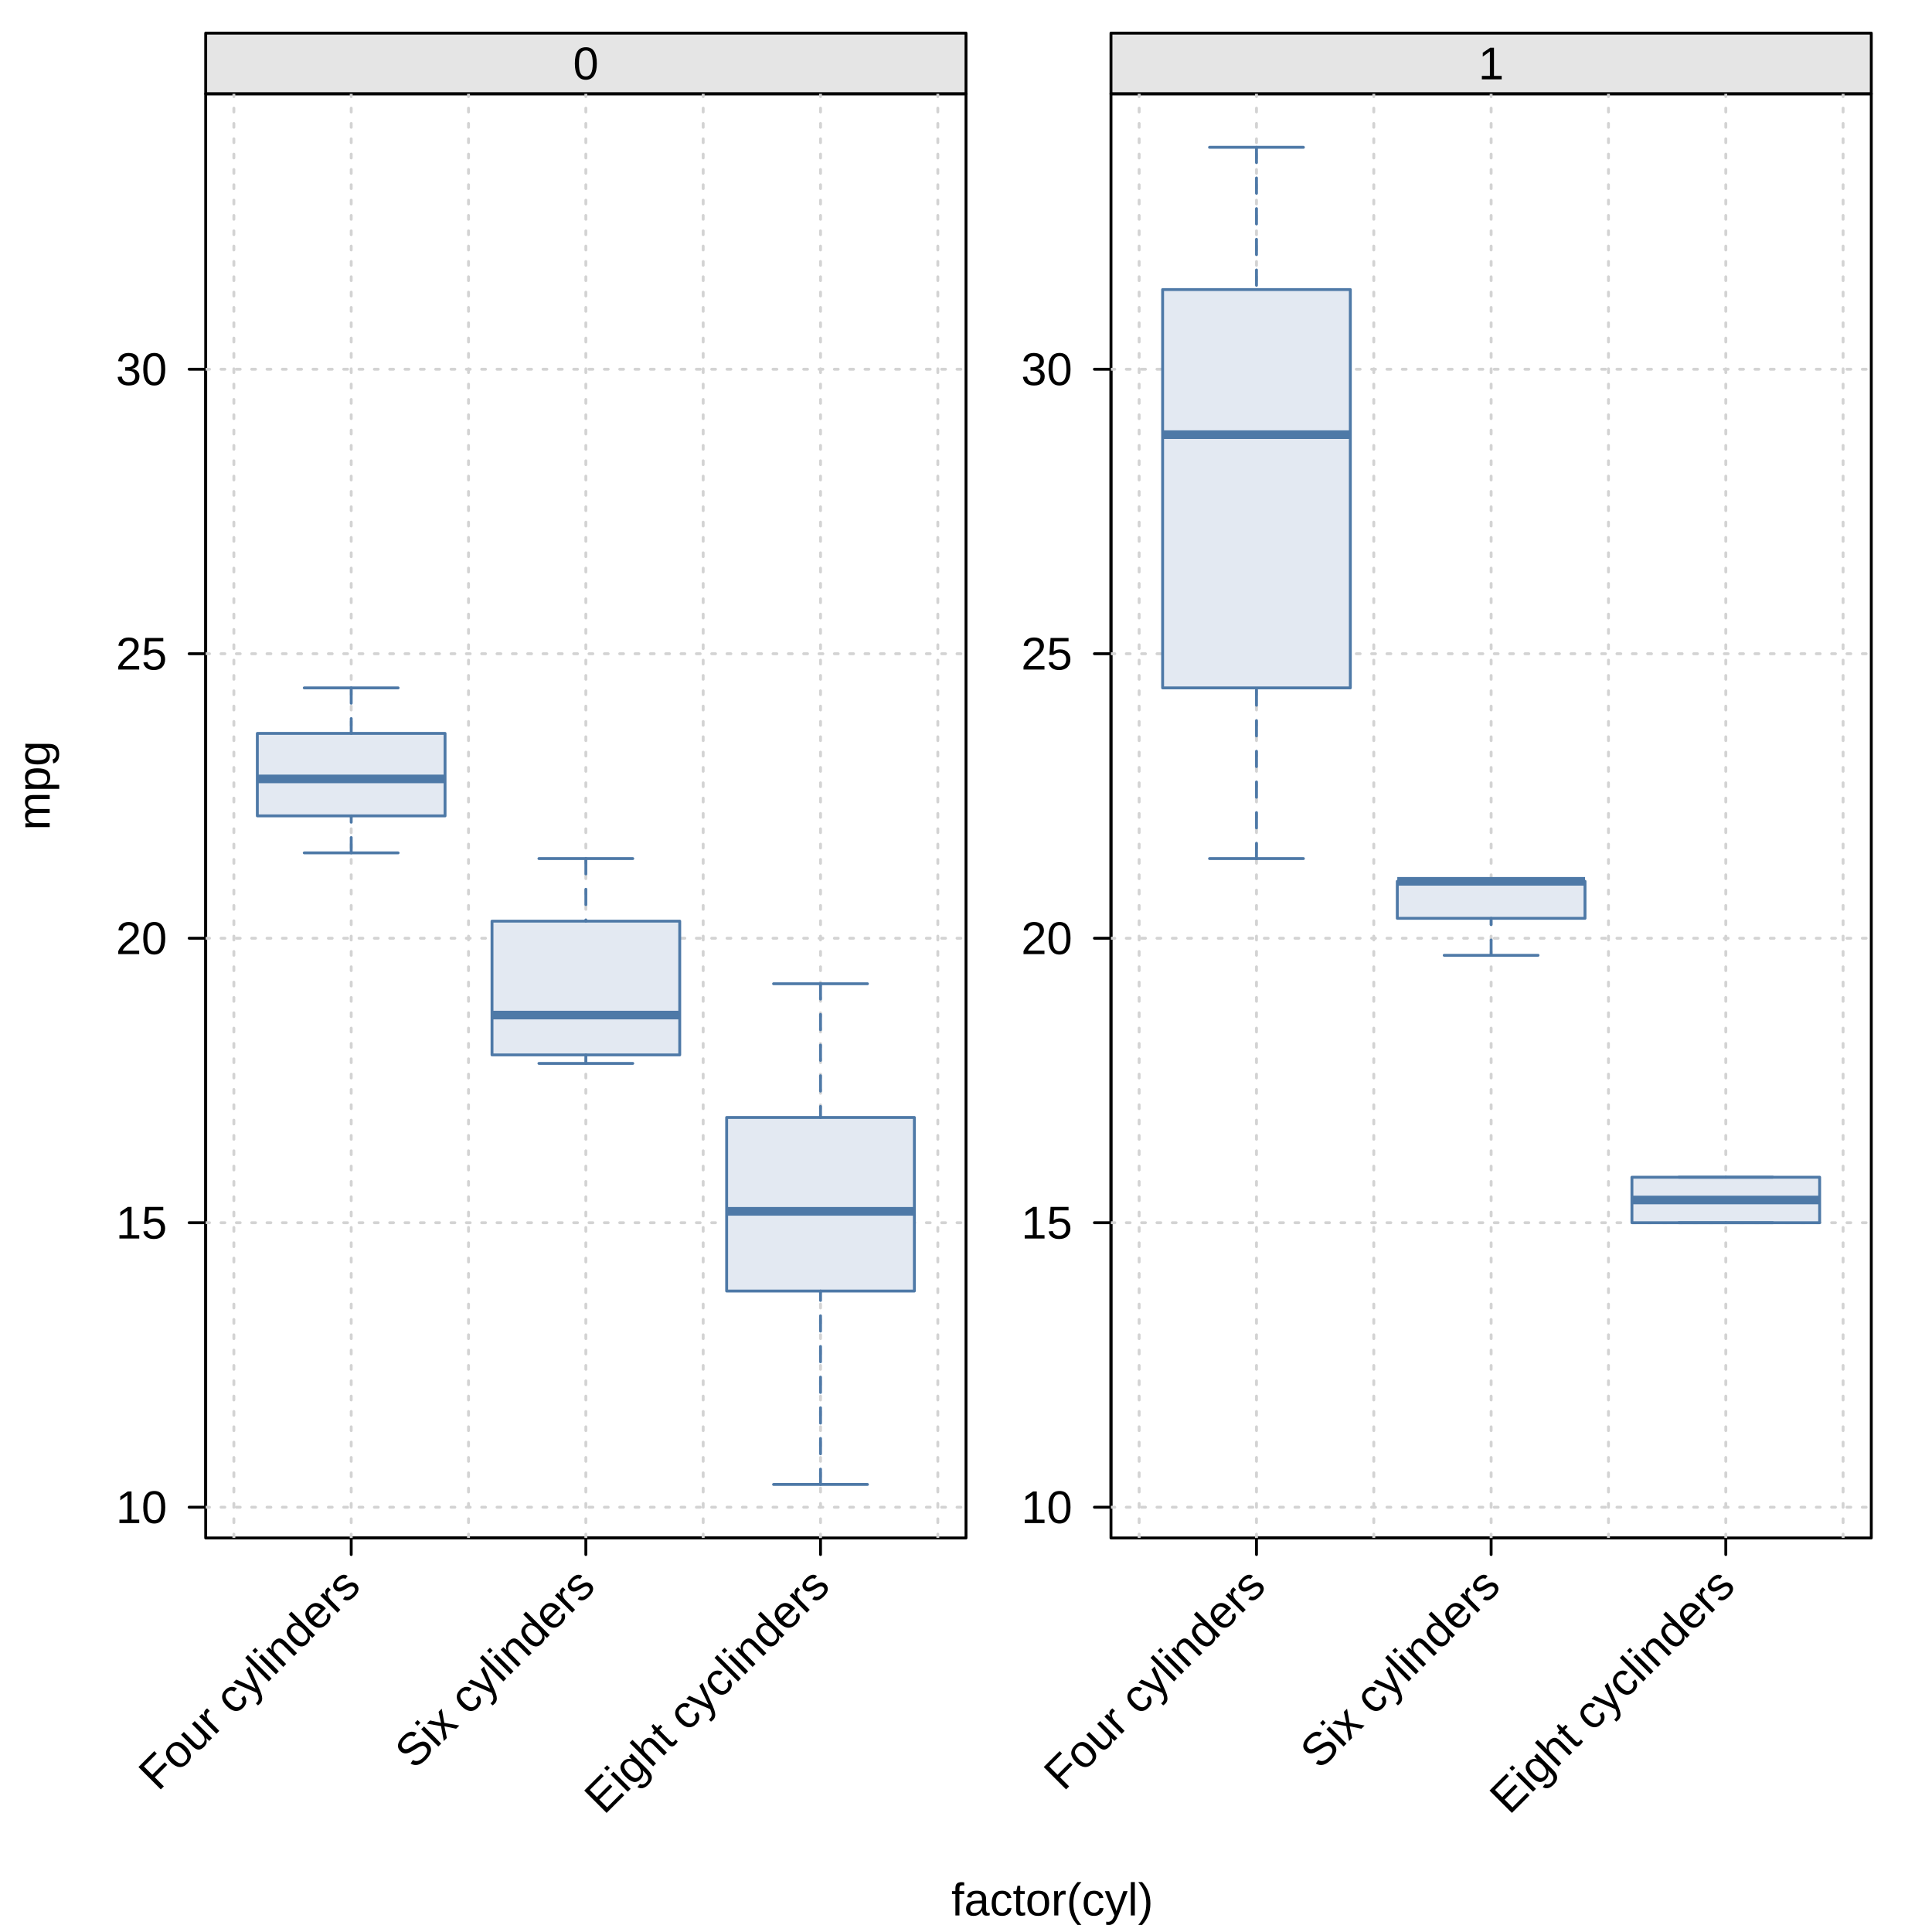
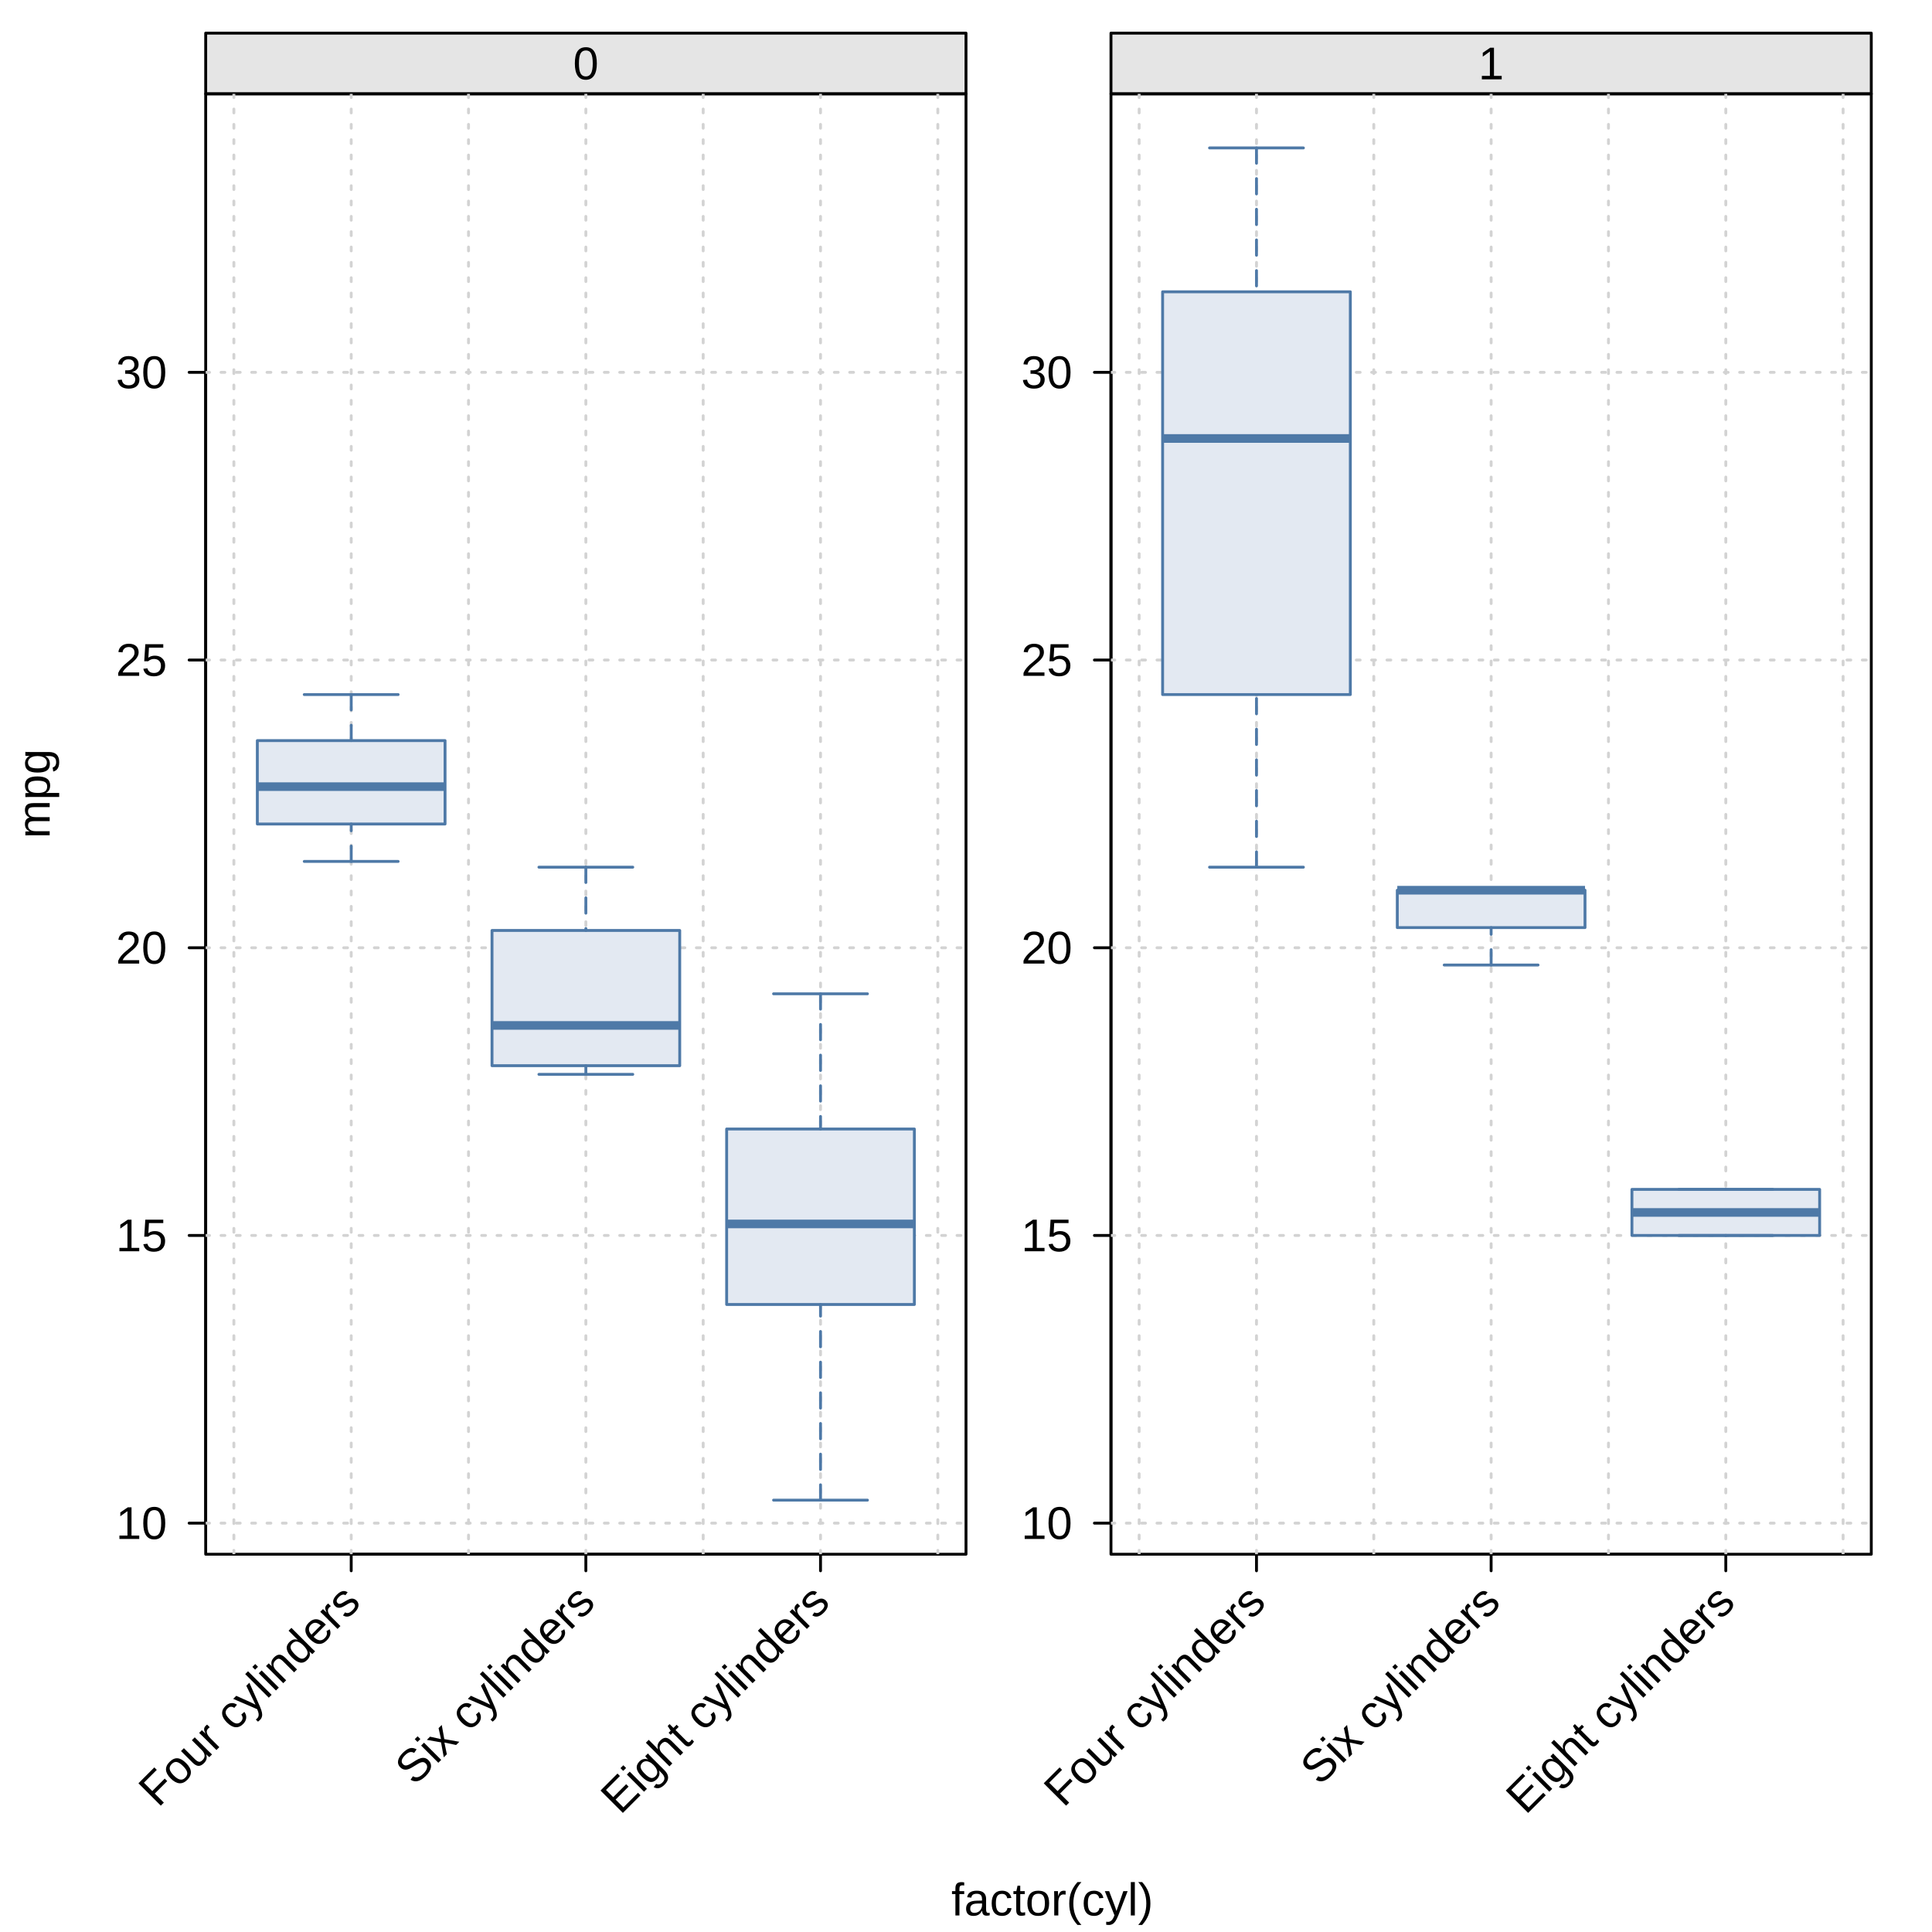
<svg xmlns="http://www.w3.org/2000/svg" width="504.00pt" height="504.00pt" viewBox="0 0 504.00 504.00">
  <g class="svglite">
    <defs>
      <style type="text/css">
    .svglite line, .svglite polyline, .svglite polygon, .svglite path, .svglite rect, .svglite circle {
      fill: none;
      stroke: #000000;
      stroke-linecap: round;
      stroke-linejoin: round;
      stroke-miterlimit: 10.00;
    }
    .svglite text {
      white-space: pre;
    }
    .svglite g.glyphgroup path {
      fill: inherit;
      stroke: none;
    }
  </style>
    </defs>
    <rect width="100%" height="100%" style="stroke: none; fill: #FFFFFF;" />
    <defs>
      <clipPath id="cpMC4wMHw1MDQuMDB8MC4wMHw1MDQuMDA=">
        <rect x="0.00" y="0.00" width="504.00" height="504.00" />
      </clipPath>
    </defs>
    <g clip-path="url(#cpMC4wMHw1MDQuMDB8MC4wMHw1MDQuMDA=)">
      <text x="274.51" y="499.68" text-anchor="middle" style="font-size: 12.00px; font-family: &quot;Liberation Sans&quot;;" textLength="52.67px" lengthAdjust="spacingAndGlyphs">factor(cyl)</text>
-       <text transform="translate(12.96,204.92) rotate(-90)" text-anchor="middle" style="font-size: 12.00px; font-family: &quot;Liberation Sans&quot;;" textLength="23.34px" lengthAdjust="spacingAndGlyphs">mpg</text>
+       <text transform="translate(12.96,207.04) rotate(-90)" text-anchor="middle" style="font-size: 12.00px; font-family: &quot;Liberation Sans&quot;;" textLength="23.34px" lengthAdjust="spacingAndGlyphs">mpg</text>
    </g>
    <defs>
-       <clipPath id="cpNTMuNjZ8MjUyLjAwfDI0LjQ4fDQwMS4yMQ==">
-         <rect x="53.66" y="24.48" width="198.34" height="376.73" />
+       <clipPath id="cpNTMuNjZ8MjUyLjAwfDI0LjQ4fDQwNS40NQ==">
+         <rect x="53.66" y="24.48" width="198.34" height="380.97" />
      </clipPath>
    </defs>
-     <g clip-path="url(#cpNTMuNjZ8MjUyLjAwfDI0LjQ4fDQwMS4yMQ==)">
+     <g clip-path="url(#cpNTMuNjZ8MjUyLjAwfDI0LjQ4fDQwNS40NQ==)">
</g>
    <g clip-path="url(#cpMC4wMHw1MDQuMDB8MC4wMHw1MDQuMDA=)">
-       <line x1="91.62" y1="401.21" x2="214.05" y2="401.21" style="stroke-width: 0.75;" />
-       <line x1="91.62" y1="401.21" x2="91.62" y2="405.53" style="stroke-width: 0.75;" />
-       <line x1="152.83" y1="401.21" x2="152.83" y2="405.53" style="stroke-width: 0.75;" />
-       <line x1="214.05" y1="401.21" x2="214.05" y2="405.53" style="stroke-width: 0.75;" />
-       <text transform="translate(94.54,414.21) rotate(-45)" text-anchor="end" style="font-size: 12.00px; font-family: &quot;Liberation Sans&quot;;" textLength="75.36px" lengthAdjust="spacingAndGlyphs">Four cylinders</text>
-       <text transform="translate(155.75,414.21) rotate(-45)" text-anchor="end" style="font-size: 12.00px; font-family: &quot;Liberation Sans&quot;;" textLength="67.36px" lengthAdjust="spacingAndGlyphs">Six cylinders</text>
-       <text transform="translate(216.97,414.21) rotate(-45)" text-anchor="end" style="font-size: 12.00px; font-family: &quot;Liberation Sans&quot;;" textLength="84.03px" lengthAdjust="spacingAndGlyphs">Eight cyclinders</text>
-       <line x1="53.66" y1="393.19" x2="53.66" y2="96.32" style="stroke-width: 0.75;" />
-       <line x1="53.66" y1="393.19" x2="49.34" y2="393.19" style="stroke-width: 0.75;" />
-       <line x1="53.66" y1="318.97" x2="49.34" y2="318.97" style="stroke-width: 0.75;" />
-       <line x1="53.66" y1="244.76" x2="49.34" y2="244.76" style="stroke-width: 0.75;" />
-       <line x1="53.66" y1="170.54" x2="49.34" y2="170.54" style="stroke-width: 0.75;" />
-       <line x1="53.66" y1="96.32" x2="49.34" y2="96.32" style="stroke-width: 0.75;" />
-       <text x="43.58" y="397.32" text-anchor="end" style="font-size: 12.00px; font-family: &quot;Liberation Sans&quot;;" textLength="13.34px" lengthAdjust="spacingAndGlyphs">10</text>
-       <text x="43.58" y="323.10" text-anchor="end" style="font-size: 12.00px; font-family: &quot;Liberation Sans&quot;;" textLength="13.34px" lengthAdjust="spacingAndGlyphs">15</text>
-       <text x="43.58" y="248.89" text-anchor="end" style="font-size: 12.00px; font-family: &quot;Liberation Sans&quot;;" textLength="13.34px" lengthAdjust="spacingAndGlyphs">20</text>
-       <text x="43.58" y="174.67" text-anchor="end" style="font-size: 12.00px; font-family: &quot;Liberation Sans&quot;;" textLength="13.34px" lengthAdjust="spacingAndGlyphs">25</text>
-       <text x="43.58" y="100.45" text-anchor="end" style="font-size: 12.00px; font-family: &quot;Liberation Sans&quot;;" textLength="13.34px" lengthAdjust="spacingAndGlyphs">30</text>
+       <line x1="91.62" y1="405.45" x2="214.05" y2="405.45" style="stroke-width: 0.75;" />
+       <line x1="91.62" y1="405.45" x2="91.62" y2="409.77" style="stroke-width: 0.75;" />
+       <line x1="152.83" y1="405.45" x2="152.83" y2="409.77" style="stroke-width: 0.75;" />
+       <line x1="214.05" y1="405.45" x2="214.05" y2="409.77" style="stroke-width: 0.75;" />
+       <text transform="translate(94.54,418.45) rotate(-45)" text-anchor="end" style="font-size: 12.00px; font-family: &quot;Liberation Sans&quot;;" textLength="75.36px" lengthAdjust="spacingAndGlyphs">Four cylinders</text>
+       <text transform="translate(155.75,418.45) rotate(-45)" text-anchor="end" style="font-size: 12.00px; font-family: &quot;Liberation Sans&quot;;" textLength="67.36px" lengthAdjust="spacingAndGlyphs">Six cylinders</text>
+       <text transform="translate(216.97,418.45) rotate(-45)" text-anchor="end" style="font-size: 12.00px; font-family: &quot;Liberation Sans&quot;;" textLength="78.03px" lengthAdjust="spacingAndGlyphs">Eight cylinders</text>
+       <line x1="53.66" y1="397.34" x2="53.66" y2="97.13" style="stroke-width: 0.75;" />
+       <line x1="53.66" y1="397.34" x2="49.34" y2="397.34" style="stroke-width: 0.75;" />
+       <line x1="53.66" y1="322.29" x2="49.34" y2="322.29" style="stroke-width: 0.75;" />
+       <line x1="53.66" y1="247.24" x2="49.34" y2="247.24" style="stroke-width: 0.75;" />
+       <line x1="53.66" y1="172.18" x2="49.34" y2="172.18" style="stroke-width: 0.75;" />
+       <line x1="53.66" y1="97.13" x2="49.34" y2="97.13" style="stroke-width: 0.75;" />
+       <text x="43.58" y="401.47" text-anchor="end" style="font-size: 12.00px; font-family: &quot;Liberation Sans&quot;;" textLength="13.34px" lengthAdjust="spacingAndGlyphs">10</text>
+       <text x="43.58" y="326.42" text-anchor="end" style="font-size: 12.00px; font-family: &quot;Liberation Sans&quot;;" textLength="13.34px" lengthAdjust="spacingAndGlyphs">15</text>
+       <text x="43.58" y="251.37" text-anchor="end" style="font-size: 12.00px; font-family: &quot;Liberation Sans&quot;;" textLength="13.34px" lengthAdjust="spacingAndGlyphs">20</text>
+       <text x="43.58" y="176.31" text-anchor="end" style="font-size: 12.00px; font-family: &quot;Liberation Sans&quot;;" textLength="13.34px" lengthAdjust="spacingAndGlyphs">25</text>
+       <text x="43.58" y="101.26" text-anchor="end" style="font-size: 12.00px; font-family: &quot;Liberation Sans&quot;;" textLength="13.34px" lengthAdjust="spacingAndGlyphs">30</text>
      <rect x="53.66" y="8.64" width="198.34" height="15.84" style="stroke-width: 0.75; fill: #E5E5E5;" />
      <text x="152.83" y="20.69" text-anchor="middle" style="font-size: 12.00px; font-family: &quot;Liberation Sans&quot;;" textLength="6.67px" lengthAdjust="spacingAndGlyphs">0</text>
-       <polygon points="53.66,401.21 252.00,401.21 252.00,24.48 53.66,24.48 " style="stroke-width: 0.75;" />
+       <polygon points="53.66,405.45 252.00,405.45 252.00,24.48 53.66,24.48 " style="stroke-width: 0.75;" />
    </g>
-     <g clip-path="url(#cpNTMuNjZ8MjUyLjAwfDI0LjQ4fDQwMS4yMQ==)">
-       <line x1="61.01" y1="401.21" x2="61.01" y2="24.48" style="stroke-width: 0.75; stroke: #D3D3D3; stroke-dasharray: 1.00,3.00;" />
-       <line x1="91.62" y1="401.21" x2="91.62" y2="24.48" style="stroke-width: 0.75; stroke: #D3D3D3; stroke-dasharray: 1.00,3.00;" />
-       <line x1="122.22" y1="401.21" x2="122.22" y2="24.48" style="stroke-width: 0.75; stroke: #D3D3D3; stroke-dasharray: 1.00,3.00;" />
-       <line x1="152.83" y1="401.21" x2="152.83" y2="24.48" style="stroke-width: 0.75; stroke: #D3D3D3; stroke-dasharray: 1.00,3.00;" />
-       <line x1="183.44" y1="401.21" x2="183.44" y2="24.48" style="stroke-width: 0.75; stroke: #D3D3D3; stroke-dasharray: 1.00,3.00;" />
-       <line x1="214.05" y1="401.21" x2="214.05" y2="24.48" style="stroke-width: 0.75; stroke: #D3D3D3; stroke-dasharray: 1.00,3.00;" />
-       <line x1="244.65" y1="401.21" x2="244.65" y2="24.48" style="stroke-width: 0.75; stroke: #D3D3D3; stroke-dasharray: 1.00,3.00;" />
-       <line x1="53.66" y1="393.19" x2="252.00" y2="393.19" style="stroke-width: 0.75; stroke: #D3D3D3; stroke-dasharray: 1.00,3.00;" />
-       <line x1="53.66" y1="318.97" x2="252.00" y2="318.97" style="stroke-width: 0.75; stroke: #D3D3D3; stroke-dasharray: 1.00,3.00;" />
-       <line x1="53.66" y1="244.76" x2="252.00" y2="244.76" style="stroke-width: 0.75; stroke: #D3D3D3; stroke-dasharray: 1.00,3.00;" />
-       <line x1="53.66" y1="170.54" x2="252.00" y2="170.54" style="stroke-width: 0.75; stroke: #D3D3D3; stroke-dasharray: 1.00,3.00;" />
-       <line x1="53.66" y1="96.32" x2="252.00" y2="96.32" style="stroke-width: 0.75; stroke: #D3D3D3; stroke-dasharray: 1.00,3.00;" />
+     <g clip-path="url(#cpNTMuNjZ8MjUyLjAwfDI0LjQ4fDQwNS40NQ==)">
+       <line x1="61.01" y1="405.45" x2="61.01" y2="24.48" style="stroke-width: 0.75; stroke: #D3D3D3; stroke-dasharray: 1.00,3.00;" />
+       <line x1="91.62" y1="405.45" x2="91.62" y2="24.48" style="stroke-width: 0.75; stroke: #D3D3D3; stroke-dasharray: 1.00,3.00;" />
+       <line x1="122.22" y1="405.45" x2="122.22" y2="24.48" style="stroke-width: 0.75; stroke: #D3D3D3; stroke-dasharray: 1.00,3.00;" />
+       <line x1="152.83" y1="405.45" x2="152.83" y2="24.48" style="stroke-width: 0.75; stroke: #D3D3D3; stroke-dasharray: 1.00,3.00;" />
+       <line x1="183.44" y1="405.45" x2="183.44" y2="24.48" style="stroke-width: 0.75; stroke: #D3D3D3; stroke-dasharray: 1.00,3.00;" />
+       <line x1="214.05" y1="405.45" x2="214.05" y2="24.48" style="stroke-width: 0.75; stroke: #D3D3D3; stroke-dasharray: 1.00,3.00;" />
+       <line x1="244.65" y1="405.45" x2="244.65" y2="24.48" style="stroke-width: 0.75; stroke: #D3D3D3; stroke-dasharray: 1.00,3.00;" />
+       <line x1="53.66" y1="397.34" x2="252.00" y2="397.34" style="stroke-width: 0.75; stroke: #D3D3D3; stroke-dasharray: 1.00,3.00;" />
+       <line x1="53.66" y1="322.29" x2="252.00" y2="322.29" style="stroke-width: 0.75; stroke: #D3D3D3; stroke-dasharray: 1.00,3.00;" />
+       <line x1="53.66" y1="247.24" x2="252.00" y2="247.24" style="stroke-width: 0.75; stroke: #D3D3D3; stroke-dasharray: 1.00,3.00;" />
+       <line x1="53.66" y1="172.18" x2="252.00" y2="172.18" style="stroke-width: 0.75; stroke: #D3D3D3; stroke-dasharray: 1.00,3.00;" />
+       <line x1="53.66" y1="97.13" x2="252.00" y2="97.13" style="stroke-width: 0.75; stroke: #D3D3D3; stroke-dasharray: 1.00,3.00;" />
    </g>
    <defs>
-       <clipPath id="cpMjg5LjgyfDQ4OC4xNnwyNC40OHw0MDEuMjE=">
-         <rect x="289.82" y="24.48" width="198.34" height="376.73" />
+       <clipPath id="cpMjg5LjgyfDQ4OC4xNnwyNC40OHw0MDUuNDU=">
+         <rect x="289.82" y="24.48" width="198.34" height="380.97" />
      </clipPath>
    </defs>
-     <g clip-path="url(#cpMjg5LjgyfDQ4OC4xNnwyNC40OHw0MDEuMjE=)">
+     <g clip-path="url(#cpMjg5LjgyfDQ4OC4xNnwyNC40OHw0MDUuNDU=)">
</g>
    <g clip-path="url(#cpMC4wMHw1MDQuMDB8MC4wMHw1MDQuMDA=)">
-       <line x1="327.78" y1="401.21" x2="450.21" y2="401.21" style="stroke-width: 0.75;" />
-       <line x1="327.78" y1="401.21" x2="327.78" y2="405.53" style="stroke-width: 0.75;" />
-       <line x1="388.99" y1="401.21" x2="388.99" y2="405.53" style="stroke-width: 0.75;" />
-       <line x1="450.21" y1="401.21" x2="450.21" y2="405.53" style="stroke-width: 0.75;" />
-       <text transform="translate(330.70,414.21) rotate(-45)" text-anchor="end" style="font-size: 12.00px; font-family: &quot;Liberation Sans&quot;;" textLength="75.36px" lengthAdjust="spacingAndGlyphs">Four cylinders</text>
-       <text transform="translate(391.91,414.21) rotate(-45)" text-anchor="end" style="font-size: 12.00px; font-family: &quot;Liberation Sans&quot;;" textLength="67.36px" lengthAdjust="spacingAndGlyphs">Six cylinders</text>
-       <text transform="translate(453.13,414.21) rotate(-45)" text-anchor="end" style="font-size: 12.00px; font-family: &quot;Liberation Sans&quot;;" textLength="84.03px" lengthAdjust="spacingAndGlyphs">Eight cyclinders</text>
-       <line x1="289.82" y1="393.19" x2="289.82" y2="96.32" style="stroke-width: 0.75;" />
-       <line x1="289.82" y1="393.19" x2="285.50" y2="393.19" style="stroke-width: 0.75;" />
-       <line x1="289.82" y1="318.97" x2="285.50" y2="318.97" style="stroke-width: 0.75;" />
-       <line x1="289.82" y1="244.76" x2="285.50" y2="244.76" style="stroke-width: 0.75;" />
-       <line x1="289.82" y1="170.54" x2="285.50" y2="170.54" style="stroke-width: 0.75;" />
-       <line x1="289.82" y1="96.32" x2="285.50" y2="96.32" style="stroke-width: 0.75;" />
-       <text x="279.74" y="397.32" text-anchor="end" style="font-size: 12.00px; font-family: &quot;Liberation Sans&quot;;" textLength="13.34px" lengthAdjust="spacingAndGlyphs">10</text>
-       <text x="279.74" y="323.10" text-anchor="end" style="font-size: 12.00px; font-family: &quot;Liberation Sans&quot;;" textLength="13.34px" lengthAdjust="spacingAndGlyphs">15</text>
-       <text x="279.74" y="248.89" text-anchor="end" style="font-size: 12.00px; font-family: &quot;Liberation Sans&quot;;" textLength="13.34px" lengthAdjust="spacingAndGlyphs">20</text>
-       <text x="279.74" y="174.67" text-anchor="end" style="font-size: 12.00px; font-family: &quot;Liberation Sans&quot;;" textLength="13.34px" lengthAdjust="spacingAndGlyphs">25</text>
-       <text x="279.74" y="100.45" text-anchor="end" style="font-size: 12.00px; font-family: &quot;Liberation Sans&quot;;" textLength="13.34px" lengthAdjust="spacingAndGlyphs">30</text>
+       <line x1="327.78" y1="405.45" x2="450.21" y2="405.45" style="stroke-width: 0.75;" />
+       <line x1="327.78" y1="405.45" x2="327.78" y2="409.77" style="stroke-width: 0.75;" />
+       <line x1="388.99" y1="405.45" x2="388.99" y2="409.77" style="stroke-width: 0.75;" />
+       <line x1="450.21" y1="405.45" x2="450.21" y2="409.77" style="stroke-width: 0.75;" />
+       <text transform="translate(330.70,418.45) rotate(-45)" text-anchor="end" style="font-size: 12.00px; font-family: &quot;Liberation Sans&quot;;" textLength="75.36px" lengthAdjust="spacingAndGlyphs">Four cylinders</text>
+       <text transform="translate(391.91,418.45) rotate(-45)" text-anchor="end" style="font-size: 12.00px; font-family: &quot;Liberation Sans&quot;;" textLength="67.36px" lengthAdjust="spacingAndGlyphs">Six cylinders</text>
+       <text transform="translate(453.13,418.45) rotate(-45)" text-anchor="end" style="font-size: 12.00px; font-family: &quot;Liberation Sans&quot;;" textLength="78.03px" lengthAdjust="spacingAndGlyphs">Eight cylinders</text>
+       <line x1="289.82" y1="397.34" x2="289.82" y2="97.13" style="stroke-width: 0.75;" />
+       <line x1="289.82" y1="397.34" x2="285.50" y2="397.34" style="stroke-width: 0.75;" />
+       <line x1="289.82" y1="322.29" x2="285.50" y2="322.29" style="stroke-width: 0.75;" />
+       <line x1="289.82" y1="247.24" x2="285.50" y2="247.24" style="stroke-width: 0.75;" />
+       <line x1="289.82" y1="172.18" x2="285.50" y2="172.18" style="stroke-width: 0.75;" />
+       <line x1="289.82" y1="97.13" x2="285.50" y2="97.13" style="stroke-width: 0.75;" />
+       <text x="279.74" y="401.47" text-anchor="end" style="font-size: 12.00px; font-family: &quot;Liberation Sans&quot;;" textLength="13.34px" lengthAdjust="spacingAndGlyphs">10</text>
+       <text x="279.74" y="326.42" text-anchor="end" style="font-size: 12.00px; font-family: &quot;Liberation Sans&quot;;" textLength="13.34px" lengthAdjust="spacingAndGlyphs">15</text>
+       <text x="279.74" y="251.37" text-anchor="end" style="font-size: 12.00px; font-family: &quot;Liberation Sans&quot;;" textLength="13.34px" lengthAdjust="spacingAndGlyphs">20</text>
+       <text x="279.74" y="176.31" text-anchor="end" style="font-size: 12.00px; font-family: &quot;Liberation Sans&quot;;" textLength="13.34px" lengthAdjust="spacingAndGlyphs">25</text>
+       <text x="279.74" y="101.26" text-anchor="end" style="font-size: 12.00px; font-family: &quot;Liberation Sans&quot;;" textLength="13.34px" lengthAdjust="spacingAndGlyphs">30</text>
      <rect x="289.82" y="8.64" width="198.34" height="15.84" style="stroke-width: 0.75; fill: #E5E5E5;" />
      <text x="388.99" y="20.69" text-anchor="middle" style="font-size: 12.00px; font-family: &quot;Liberation Sans&quot;;" textLength="6.67px" lengthAdjust="spacingAndGlyphs">1</text>
-       <polygon points="289.82,401.21 488.16,401.21 488.16,24.48 289.82,24.48 " style="stroke-width: 0.75;" />
+       <polygon points="289.82,405.45 488.16,405.45 488.16,24.48 289.82,24.48 " style="stroke-width: 0.75;" />
    </g>
-     <g clip-path="url(#cpMjg5LjgyfDQ4OC4xNnwyNC40OHw0MDEuMjE=)">
-       <line x1="297.17" y1="401.21" x2="297.17" y2="24.48" style="stroke-width: 0.75; stroke: #D3D3D3; stroke-dasharray: 1.00,3.00;" />
-       <line x1="327.78" y1="401.21" x2="327.78" y2="24.48" style="stroke-width: 0.75; stroke: #D3D3D3; stroke-dasharray: 1.00,3.00;" />
-       <line x1="358.38" y1="401.21" x2="358.38" y2="24.48" style="stroke-width: 0.75; stroke: #D3D3D3; stroke-dasharray: 1.00,3.00;" />
-       <line x1="388.99" y1="401.21" x2="388.99" y2="24.48" style="stroke-width: 0.75; stroke: #D3D3D3; stroke-dasharray: 1.00,3.00;" />
-       <line x1="419.60" y1="401.21" x2="419.60" y2="24.48" style="stroke-width: 0.75; stroke: #D3D3D3; stroke-dasharray: 1.00,3.00;" />
-       <line x1="450.21" y1="401.21" x2="450.21" y2="24.48" style="stroke-width: 0.75; stroke: #D3D3D3; stroke-dasharray: 1.00,3.00;" />
-       <line x1="480.81" y1="401.21" x2="480.81" y2="24.48" style="stroke-width: 0.75; stroke: #D3D3D3; stroke-dasharray: 1.00,3.00;" />
-       <line x1="289.82" y1="393.19" x2="488.16" y2="393.19" style="stroke-width: 0.75; stroke: #D3D3D3; stroke-dasharray: 1.00,3.00;" />
-       <line x1="289.82" y1="318.97" x2="488.16" y2="318.97" style="stroke-width: 0.75; stroke: #D3D3D3; stroke-dasharray: 1.00,3.00;" />
-       <line x1="289.82" y1="244.76" x2="488.16" y2="244.76" style="stroke-width: 0.75; stroke: #D3D3D3; stroke-dasharray: 1.00,3.00;" />
-       <line x1="289.82" y1="170.54" x2="488.16" y2="170.54" style="stroke-width: 0.75; stroke: #D3D3D3; stroke-dasharray: 1.00,3.00;" />
-       <line x1="289.82" y1="96.32" x2="488.16" y2="96.32" style="stroke-width: 0.75; stroke: #D3D3D3; stroke-dasharray: 1.00,3.00;" />
+     <g clip-path="url(#cpMjg5LjgyfDQ4OC4xNnwyNC40OHw0MDUuNDU=)">
+       <line x1="297.17" y1="405.45" x2="297.17" y2="24.48" style="stroke-width: 0.75; stroke: #D3D3D3; stroke-dasharray: 1.00,3.00;" />
+       <line x1="327.78" y1="405.45" x2="327.78" y2="24.48" style="stroke-width: 0.75; stroke: #D3D3D3; stroke-dasharray: 1.00,3.00;" />
+       <line x1="358.38" y1="405.45" x2="358.38" y2="24.48" style="stroke-width: 0.75; stroke: #D3D3D3; stroke-dasharray: 1.00,3.00;" />
+       <line x1="388.99" y1="405.45" x2="388.99" y2="24.48" style="stroke-width: 0.75; stroke: #D3D3D3; stroke-dasharray: 1.00,3.00;" />
+       <line x1="419.60" y1="405.45" x2="419.60" y2="24.48" style="stroke-width: 0.75; stroke: #D3D3D3; stroke-dasharray: 1.00,3.00;" />
+       <line x1="450.21" y1="405.45" x2="450.21" y2="24.48" style="stroke-width: 0.75; stroke: #D3D3D3; stroke-dasharray: 1.00,3.00;" />
+       <line x1="480.81" y1="405.45" x2="480.81" y2="24.48" style="stroke-width: 0.75; stroke: #D3D3D3; stroke-dasharray: 1.00,3.00;" />
+       <line x1="289.82" y1="397.34" x2="488.16" y2="397.34" style="stroke-width: 0.75; stroke: #D3D3D3; stroke-dasharray: 1.00,3.00;" />
+       <line x1="289.82" y1="322.29" x2="488.16" y2="322.29" style="stroke-width: 0.75; stroke: #D3D3D3; stroke-dasharray: 1.00,3.00;" />
+       <line x1="289.82" y1="247.24" x2="488.16" y2="247.24" style="stroke-width: 0.75; stroke: #D3D3D3; stroke-dasharray: 1.00,3.00;" />
+       <line x1="289.82" y1="172.18" x2="488.16" y2="172.18" style="stroke-width: 0.75; stroke: #D3D3D3; stroke-dasharray: 1.00,3.00;" />
+       <line x1="289.82" y1="97.13" x2="488.16" y2="97.13" style="stroke-width: 0.75; stroke: #D3D3D3; stroke-dasharray: 1.00,3.00;" />
    </g>
-     <g clip-path="url(#cpNTMuNjZ8MjUyLjAwfDI0LjQ4fDQwMS4yMQ==)">
-       <polygon points="67.13,212.84 116.10,212.84 116.10,191.32 67.13,191.32 " style="stroke-width: 0.75; stroke: none; fill: #E3E9F2;" />
-       <line x1="67.13" y1="203.19" x2="116.10" y2="203.19" style="stroke-width: 2.25; stroke: #4E79A7; stroke-linecap: butt;" />
-       <line x1="91.62" y1="222.49" x2="91.62" y2="212.84" style="stroke-width: 0.75; stroke: #4E79A7; stroke-dasharray: 4.00,4.00;" />
-       <line x1="91.62" y1="179.45" x2="91.62" y2="191.32" style="stroke-width: 0.75; stroke: #4E79A7; stroke-dasharray: 4.00,4.00;" />
-       <line x1="79.37" y1="222.49" x2="103.86" y2="222.49" style="stroke-width: 0.75; stroke: #4E79A7;" />
-       <line x1="79.37" y1="179.45" x2="103.86" y2="179.45" style="stroke-width: 0.75; stroke: #4E79A7;" />
-       <polygon points="67.13,212.84 116.10,212.84 116.10,191.32 67.13,191.32 " style="stroke-width: 0.75; stroke: #4E79A7;" />
-       <polygon points="128.35,275.19 177.32,275.19 177.32,240.30 128.35,240.30 " style="stroke-width: 0.75; stroke: none; fill: #E3E9F2;" />
-       <line x1="128.35" y1="264.80" x2="177.32" y2="264.80" style="stroke-width: 2.25; stroke: #4E79A7; stroke-linecap: butt;" />
-       <line x1="152.83" y1="277.41" x2="152.83" y2="275.19" style="stroke-width: 0.75; stroke: #4E79A7; stroke-dasharray: 4.00,4.00;" />
-       <line x1="152.83" y1="223.98" x2="152.83" y2="240.30" style="stroke-width: 0.75; stroke: #4E79A7; stroke-dasharray: 4.00,4.00;" />
-       <line x1="140.59" y1="277.41" x2="165.07" y2="277.41" style="stroke-width: 0.75; stroke: #4E79A7;" />
-       <line x1="140.59" y1="223.98" x2="165.07" y2="223.98" style="stroke-width: 0.75; stroke: #4E79A7;" />
-       <polygon points="128.35,275.19 177.32,275.19 177.32,240.30 128.35,240.30 " style="stroke-width: 0.75; stroke: #4E79A7;" />
-       <polygon points="189.56,336.79 238.53,336.79 238.53,291.51 189.56,291.51 " style="stroke-width: 0.75; stroke: none; fill: #E3E9F2;" />
-       <line x1="189.56" y1="316.00" x2="238.53" y2="316.00" style="stroke-width: 2.25; stroke: #4E79A7; stroke-linecap: butt;" />
-       <line x1="214.05" y1="387.25" x2="214.05" y2="336.79" style="stroke-width: 0.75; stroke: #4E79A7; stroke-dasharray: 4.00,4.00;" />
-       <line x1="214.05" y1="256.63" x2="214.05" y2="291.51" style="stroke-width: 0.75; stroke: #4E79A7; stroke-dasharray: 4.00,4.00;" />
-       <line x1="201.80" y1="387.25" x2="226.29" y2="387.25" style="stroke-width: 0.75; stroke: #4E79A7;" />
-       <line x1="201.80" y1="256.63" x2="226.29" y2="256.63" style="stroke-width: 0.75; stroke: #4E79A7;" />
-       <polygon points="189.56,336.79 238.53,336.79 238.53,291.51 189.56,291.51 " style="stroke-width: 0.75; stroke: #4E79A7;" />
+     <g clip-path="url(#cpNTMuNjZ8MjUyLjAwfDI0LjQ4fDQwNS40NQ==)">
+       <polygon points="67.13,214.96 116.10,214.96 116.10,193.20 67.13,193.20 " style="stroke-width: 0.75; stroke: none; fill: #E3E9F2;" />
+       <line x1="67.13" y1="205.21" x2="116.10" y2="205.21" style="stroke-width: 2.25; stroke: #4E79A7; stroke-linecap: butt;" />
+       <line x1="91.62" y1="224.72" x2="91.62" y2="214.96" style="stroke-width: 0.75; stroke: #4E79A7; stroke-dasharray: 4.00,4.00;" />
+       <line x1="91.62" y1="181.19" x2="91.62" y2="193.20" style="stroke-width: 0.75; stroke: #4E79A7; stroke-dasharray: 4.00,4.00;" />
+       <line x1="79.37" y1="224.72" x2="103.86" y2="224.72" style="stroke-width: 0.75; stroke: #4E79A7;" />
+       <line x1="79.37" y1="181.19" x2="103.86" y2="181.19" style="stroke-width: 0.75; stroke: #4E79A7;" />
+       <polygon points="67.13,214.96 116.10,214.96 116.10,193.20 67.13,193.20 " style="stroke-width: 0.75; stroke: #4E79A7;" />
+       <polygon points="128.35,278.01 177.32,278.01 177.32,242.73 128.35,242.73 " style="stroke-width: 0.75; stroke: none; fill: #E3E9F2;" />
+       <line x1="128.35" y1="267.50" x2="177.32" y2="267.50" style="stroke-width: 2.25; stroke: #4E79A7; stroke-linecap: butt;" />
+       <line x1="152.83" y1="280.26" x2="152.83" y2="278.01" style="stroke-width: 0.75; stroke: #4E79A7; stroke-dasharray: 4.00,4.00;" />
+       <line x1="152.83" y1="226.22" x2="152.83" y2="242.73" style="stroke-width: 0.75; stroke: #4E79A7; stroke-dasharray: 4.00,4.00;" />
+       <line x1="140.59" y1="280.26" x2="165.07" y2="280.26" style="stroke-width: 0.75; stroke: #4E79A7;" />
+       <line x1="140.59" y1="226.22" x2="165.07" y2="226.22" style="stroke-width: 0.75; stroke: #4E79A7;" />
+       <polygon points="128.35,278.01 177.32,278.01 177.32,242.73 128.35,242.73 " style="stroke-width: 0.75; stroke: #4E79A7;" />
+       <polygon points="189.56,340.30 238.53,340.30 238.53,294.52 189.56,294.52 " style="stroke-width: 0.75; stroke: none; fill: #E3E9F2;" />
+       <line x1="189.56" y1="319.29" x2="238.53" y2="319.29" style="stroke-width: 2.25; stroke: #4E79A7; stroke-linecap: butt;" />
+       <line x1="214.05" y1="391.34" x2="214.05" y2="340.30" style="stroke-width: 0.75; stroke: #4E79A7; stroke-dasharray: 4.00,4.00;" />
+       <line x1="214.05" y1="259.25" x2="214.05" y2="294.52" style="stroke-width: 0.75; stroke: #4E79A7; stroke-dasharray: 4.00,4.00;" />
+       <line x1="201.80" y1="391.34" x2="226.29" y2="391.34" style="stroke-width: 0.75; stroke: #4E79A7;" />
+       <line x1="201.80" y1="259.25" x2="226.29" y2="259.25" style="stroke-width: 0.75; stroke: #4E79A7;" />
+       <polygon points="189.56,340.30 238.53,340.30 238.53,294.52 189.56,294.52 " style="stroke-width: 0.75; stroke: #4E79A7;" />
    </g>
-     <g clip-path="url(#cpMjg5LjgyfDQ4OC4xNnwyNC40OHw0MDEuMjE=)">
-       <polygon points="303.29,179.45 352.26,179.45 352.26,75.54 303.29,75.54 " style="stroke-width: 0.75; stroke: none; fill: #E3E9F2;" />
-       <line x1="303.29" y1="113.39" x2="352.26" y2="113.39" style="stroke-width: 2.25; stroke: #4E79A7; stroke-linecap: butt;" />
-       <line x1="327.78" y1="223.98" x2="327.78" y2="179.45" style="stroke-width: 0.75; stroke: #4E79A7; stroke-dasharray: 4.00,4.00;" />
-       <line x1="327.78" y1="38.43" x2="327.78" y2="75.54" style="stroke-width: 0.75; stroke: #4E79A7; stroke-dasharray: 4.00,4.00;" />
-       <line x1="315.53" y1="223.98" x2="340.02" y2="223.98" style="stroke-width: 0.75; stroke: #4E79A7;" />
-       <line x1="315.53" y1="38.43" x2="340.02" y2="38.43" style="stroke-width: 0.75; stroke: #4E79A7;" />
-       <polygon points="303.29,179.45 352.26,179.45 352.26,75.54 303.29,75.54 " style="stroke-width: 0.75; stroke: #4E79A7;" />
-       <polygon points="364.51,239.56 413.48,239.56 413.48,229.91 364.51,229.91 " style="stroke-width: 0.75; stroke: none; fill: #E3E9F2;" />
-       <line x1="364.51" y1="229.91" x2="413.48" y2="229.91" style="stroke-width: 2.25; stroke: #4E79A7; stroke-linecap: butt;" />
-       <line x1="388.99" y1="249.21" x2="388.99" y2="239.56" style="stroke-width: 0.75; stroke: #4E79A7; stroke-dasharray: 4.00,4.00;" />
-       <line x1="388.99" y1="229.91" x2="388.99" y2="229.91" style="stroke-width: 0.75; stroke: #4E79A7; stroke-dasharray: 4.00,4.00;" />
-       <line x1="376.75" y1="249.21" x2="401.23" y2="249.21" style="stroke-width: 0.75; stroke: #4E79A7;" />
-       <line x1="376.75" y1="229.91" x2="401.23" y2="229.91" style="stroke-width: 0.75; stroke: #4E79A7;" />
-       <polygon points="364.51,239.56 413.48,239.56 413.48,229.91 364.51,229.91 " style="stroke-width: 0.75; stroke: #4E79A7;" />
-       <polygon points="425.72,318.97 474.69,318.97 474.69,307.10 425.72,307.10 " style="stroke-width: 0.75; stroke: none; fill: #E3E9F2;" />
-       <line x1="425.72" y1="313.04" x2="474.69" y2="313.04" style="stroke-width: 2.25; stroke: #4E79A7; stroke-linecap: butt;" />
-       <line x1="450.21" y1="318.97" x2="450.21" y2="318.97" style="stroke-width: 0.75; stroke: #4E79A7; stroke-dasharray: 4.00,4.00;" />
-       <line x1="450.21" y1="307.10" x2="450.21" y2="307.10" style="stroke-width: 0.75; stroke: #4E79A7; stroke-dasharray: 4.00,4.00;" />
-       <line x1="437.96" y1="318.97" x2="462.45" y2="318.97" style="stroke-width: 0.75; stroke: #4E79A7;" />
-       <line x1="437.96" y1="307.10" x2="462.45" y2="307.10" style="stroke-width: 0.75; stroke: #4E79A7;" />
-       <polygon points="425.72,318.97 474.69,318.97 474.69,307.10 425.72,307.10 " style="stroke-width: 0.75; stroke: #4E79A7;" />
+     <g clip-path="url(#cpMjg5LjgyfDQ4OC4xNnwyNC40OHw0MDUuNDU=)">
+       <polygon points="303.29,181.19 352.26,181.19 352.26,76.12 303.29,76.12 " style="stroke-width: 0.75; stroke: none; fill: #E3E9F2;" />
+       <line x1="303.29" y1="114.39" x2="352.26" y2="114.39" style="stroke-width: 2.25; stroke: #4E79A7; stroke-linecap: butt;" />
+       <line x1="327.78" y1="226.22" x2="327.78" y2="181.19" style="stroke-width: 0.75; stroke: #4E79A7; stroke-dasharray: 4.00,4.00;" />
+       <line x1="327.78" y1="38.59" x2="327.78" y2="76.12" style="stroke-width: 0.75; stroke: #4E79A7; stroke-dasharray: 4.00,4.00;" />
+       <line x1="315.53" y1="226.22" x2="340.02" y2="226.22" style="stroke-width: 0.75; stroke: #4E79A7;" />
+       <line x1="315.53" y1="38.59" x2="340.02" y2="38.59" style="stroke-width: 0.75; stroke: #4E79A7;" />
+       <polygon points="303.29,181.19 352.26,181.19 352.26,76.12 303.29,76.12 " style="stroke-width: 0.75; stroke: #4E79A7;" />
+       <polygon points="364.51,241.98 413.48,241.98 413.48,232.23 364.51,232.23 " style="stroke-width: 0.75; stroke: none; fill: #E3E9F2;" />
+       <line x1="364.51" y1="232.23" x2="413.48" y2="232.23" style="stroke-width: 2.25; stroke: #4E79A7; stroke-linecap: butt;" />
+       <line x1="388.99" y1="251.74" x2="388.99" y2="241.98" style="stroke-width: 0.75; stroke: #4E79A7; stroke-dasharray: 4.00,4.00;" />
+       <line x1="388.99" y1="232.23" x2="388.99" y2="232.23" style="stroke-width: 0.75; stroke: #4E79A7; stroke-dasharray: 4.00,4.00;" />
+       <line x1="376.75" y1="251.74" x2="401.23" y2="251.74" style="stroke-width: 0.75; stroke: #4E79A7;" />
+       <line x1="376.75" y1="232.23" x2="401.23" y2="232.23" style="stroke-width: 0.75; stroke: #4E79A7;" />
+       <polygon points="364.51,241.98 413.48,241.98 413.48,232.23 364.51,232.23 " style="stroke-width: 0.75; stroke: #4E79A7;" />
+       <polygon points="425.72,322.29 474.69,322.29 474.69,310.28 425.72,310.28 " style="stroke-width: 0.75; stroke: none; fill: #E3E9F2;" />
+       <line x1="425.72" y1="316.29" x2="474.69" y2="316.29" style="stroke-width: 2.25; stroke: #4E79A7; stroke-linecap: butt;" />
+       <line x1="450.21" y1="322.29" x2="450.21" y2="322.29" style="stroke-width: 0.75; stroke: #4E79A7; stroke-dasharray: 4.00,4.00;" />
+       <line x1="450.21" y1="310.28" x2="450.21" y2="310.28" style="stroke-width: 0.75; stroke: #4E79A7; stroke-dasharray: 4.00,4.00;" />
+       <line x1="437.96" y1="322.29" x2="462.45" y2="322.29" style="stroke-width: 0.75; stroke: #4E79A7;" />
+       <line x1="437.96" y1="310.28" x2="462.45" y2="310.28" style="stroke-width: 0.75; stroke: #4E79A7;" />
+       <polygon points="425.72,322.29 474.69,322.29 474.69,310.28 425.72,310.28 " style="stroke-width: 0.75; stroke: #4E79A7;" />
    </g>
    <defs>
      <clipPath id="cpOTAuNzJ8NDczLjc2fDU5LjA0fDM5OC44OA==">
        <rect x="90.72" y="59.04" width="383.04" height="339.84" />
      </clipPath>
    </defs>
    <g clip-path="url(#cpOTAuNzJ8NDczLjc2fDU5LjA0fDM5OC44OA==)">
</g>
  </g>
</svg>
